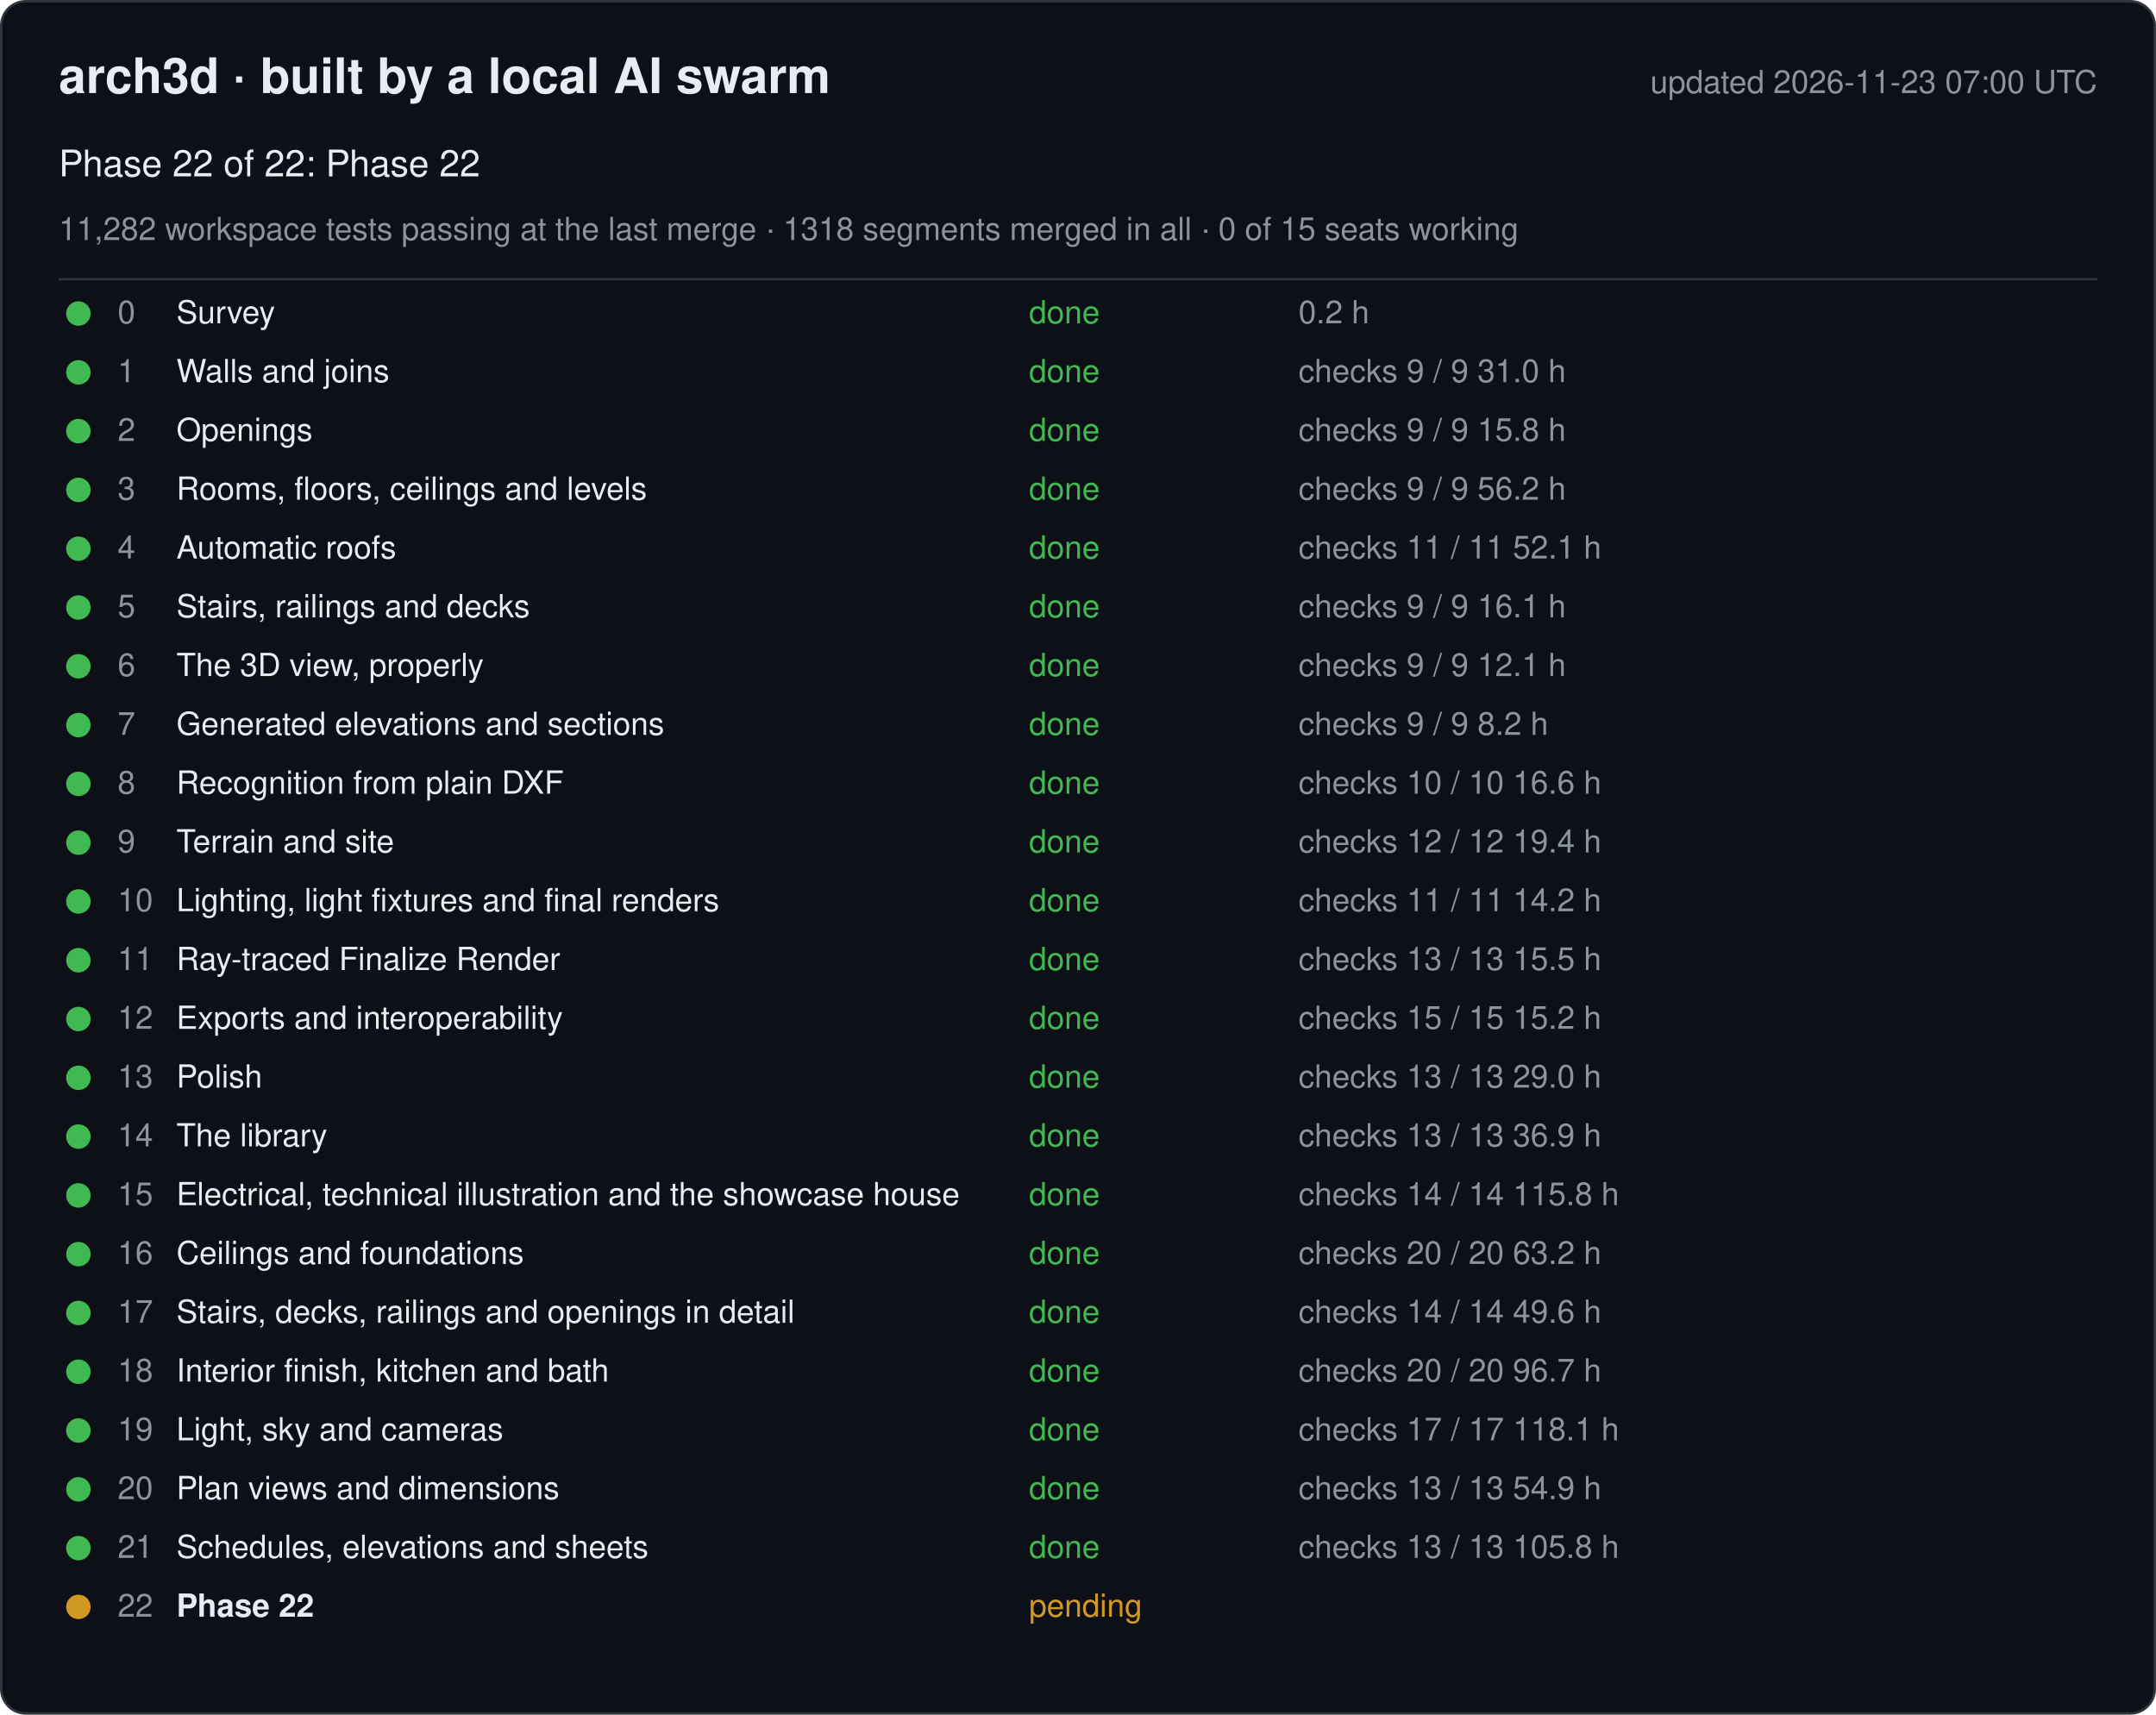
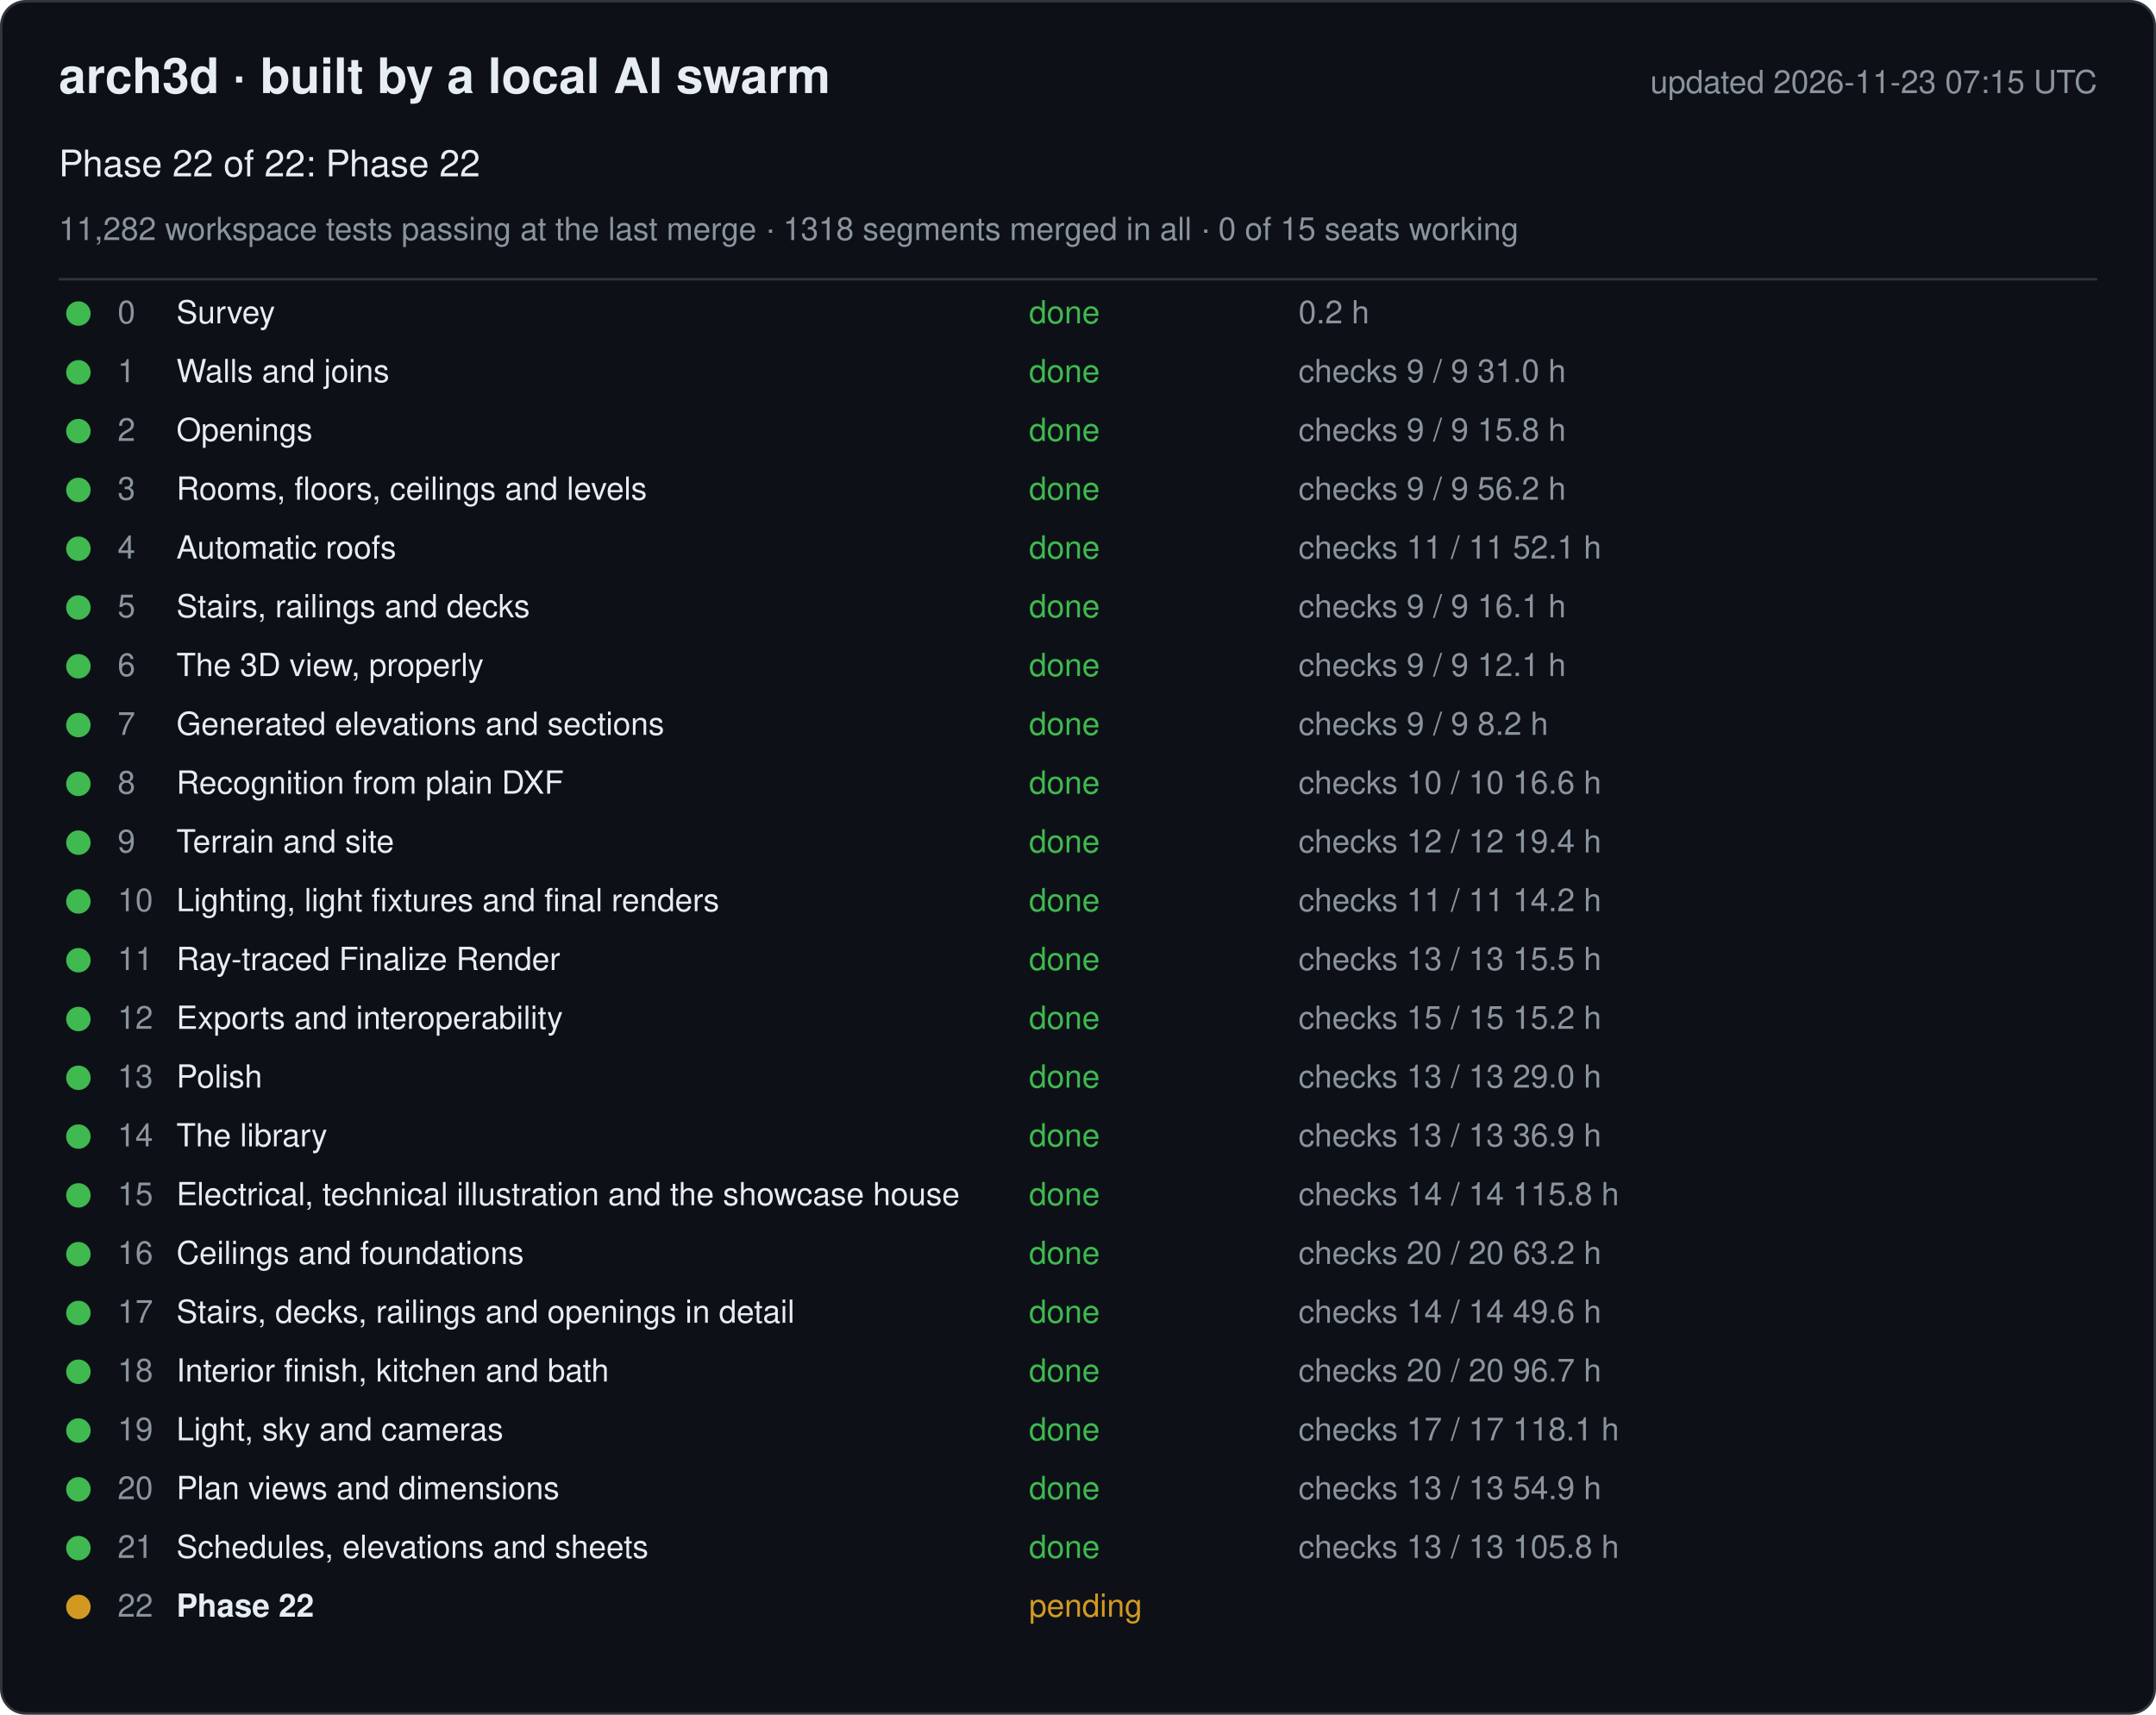
<svg xmlns="http://www.w3.org/2000/svg" width="880" height="700" viewBox="0 0 880 700" font-family="-apple-system, Segoe UI, Helvetica, Arial, sans-serif">
  <rect x="0.5" y="0.5" width="879" height="699" rx="10" fill="#0d1117" stroke="#30363d" />
  <text x="24" y="38" font-size="20" font-weight="600" fill="#e6edf3">arch3d · built by a local AI swarm</text>
-   <text x="856" y="38" font-size="13" fill="#8b949e" text-anchor="end">updated 2026-11-23 07:00 UTC</text>
+   <text x="856" y="38" font-size="13" fill="#8b949e" text-anchor="end">updated 2026-11-23 07:15 UTC</text>
  <text x="24" y="72" font-size="15" fill="#e6edf3">Phase 22 of 22: Phase 22</text>
  <text x="24" y="98" font-size="13" fill="#8b949e">11,282 workspace tests passing at the last merge · 1318 segments merged in all · 0 of 15 seats working</text>
  <line x1="24" y1="114" x2="856" y2="114" stroke="#30363d" />
  <g data-phase="0">
    <circle cx="32" cy="128" r="5" fill="#3fb950" />
    <text x="48" y="132" font-size="13" fill="#8b949e">0</text>
    <text x="72" y="132" font-size="13" fill="#e6edf3">Survey</text>
    <text x="420" y="132" font-size="13" fill="#3fb950">done</text>
    <text x="530" y="132" font-size="13" fill="#8b949e">0.2 h</text>
  </g>
  <g data-phase="1">
    <circle cx="32" cy="152" r="5" fill="#3fb950" />
    <text x="48" y="156" font-size="13" fill="#8b949e">1</text>
    <text x="72" y="156" font-size="13" fill="#e6edf3">Walls and joins</text>
    <text x="420" y="156" font-size="13" fill="#3fb950">done</text>
    <text x="530" y="156" font-size="13" fill="#8b949e">checks 9 / 9   31.0 h</text>
  </g>
  <g data-phase="2">
    <circle cx="32" cy="176" r="5" fill="#3fb950" />
    <text x="48" y="180" font-size="13" fill="#8b949e">2</text>
    <text x="72" y="180" font-size="13" fill="#e6edf3">Openings</text>
    <text x="420" y="180" font-size="13" fill="#3fb950">done</text>
    <text x="530" y="180" font-size="13" fill="#8b949e">checks 9 / 9   15.8 h</text>
  </g>
  <g data-phase="3">
    <circle cx="32" cy="200" r="5" fill="#3fb950" />
    <text x="48" y="204" font-size="13" fill="#8b949e">3</text>
    <text x="72" y="204" font-size="13" fill="#e6edf3">Rooms, floors, ceilings and levels</text>
    <text x="420" y="204" font-size="13" fill="#3fb950">done</text>
    <text x="530" y="204" font-size="13" fill="#8b949e">checks 9 / 9   56.2 h</text>
  </g>
  <g data-phase="4">
    <circle cx="32" cy="224" r="5" fill="#3fb950" />
    <text x="48" y="228" font-size="13" fill="#8b949e">4</text>
    <text x="72" y="228" font-size="13" fill="#e6edf3">Automatic roofs</text>
    <text x="420" y="228" font-size="13" fill="#3fb950">done</text>
    <text x="530" y="228" font-size="13" fill="#8b949e">checks 11 / 11   52.1 h</text>
  </g>
  <g data-phase="5">
    <circle cx="32" cy="248" r="5" fill="#3fb950" />
    <text x="48" y="252" font-size="13" fill="#8b949e">5</text>
    <text x="72" y="252" font-size="13" fill="#e6edf3">Stairs, railings and decks</text>
    <text x="420" y="252" font-size="13" fill="#3fb950">done</text>
    <text x="530" y="252" font-size="13" fill="#8b949e">checks 9 / 9   16.1 h</text>
  </g>
  <g data-phase="6">
    <circle cx="32" cy="272" r="5" fill="#3fb950" />
    <text x="48" y="276" font-size="13" fill="#8b949e">6</text>
    <text x="72" y="276" font-size="13" fill="#e6edf3">The 3D view, properly</text>
    <text x="420" y="276" font-size="13" fill="#3fb950">done</text>
    <text x="530" y="276" font-size="13" fill="#8b949e">checks 9 / 9   12.1 h</text>
  </g>
  <g data-phase="7">
    <circle cx="32" cy="296" r="5" fill="#3fb950" />
    <text x="48" y="300" font-size="13" fill="#8b949e">7</text>
    <text x="72" y="300" font-size="13" fill="#e6edf3">Generated elevations and sections</text>
    <text x="420" y="300" font-size="13" fill="#3fb950">done</text>
    <text x="530" y="300" font-size="13" fill="#8b949e">checks 9 / 9   8.2 h</text>
  </g>
  <g data-phase="8">
    <circle cx="32" cy="320" r="5" fill="#3fb950" />
    <text x="48" y="324" font-size="13" fill="#8b949e">8</text>
    <text x="72" y="324" font-size="13" fill="#e6edf3">Recognition from plain DXF</text>
    <text x="420" y="324" font-size="13" fill="#3fb950">done</text>
    <text x="530" y="324" font-size="13" fill="#8b949e">checks 10 / 10   16.6 h</text>
  </g>
  <g data-phase="9">
    <circle cx="32" cy="344" r="5" fill="#3fb950" />
    <text x="48" y="348" font-size="13" fill="#8b949e">9</text>
    <text x="72" y="348" font-size="13" fill="#e6edf3">Terrain and site</text>
    <text x="420" y="348" font-size="13" fill="#3fb950">done</text>
    <text x="530" y="348" font-size="13" fill="#8b949e">checks 12 / 12   19.4 h</text>
  </g>
  <g data-phase="10">
    <circle cx="32" cy="368" r="5" fill="#3fb950" />
    <text x="48" y="372" font-size="13" fill="#8b949e">10</text>
    <text x="72" y="372" font-size="13" fill="#e6edf3">Lighting, light fixtures and final renders</text>
    <text x="420" y="372" font-size="13" fill="#3fb950">done</text>
    <text x="530" y="372" font-size="13" fill="#8b949e">checks 11 / 11   14.2 h</text>
  </g>
  <g data-phase="11">
    <circle cx="32" cy="392" r="5" fill="#3fb950" />
    <text x="48" y="396" font-size="13" fill="#8b949e">11</text>
    <text x="72" y="396" font-size="13" fill="#e6edf3">Ray-traced Finalize Render</text>
    <text x="420" y="396" font-size="13" fill="#3fb950">done</text>
    <text x="530" y="396" font-size="13" fill="#8b949e">checks 13 / 13   15.5 h</text>
  </g>
  <g data-phase="12">
    <circle cx="32" cy="416" r="5" fill="#3fb950" />
    <text x="48" y="420" font-size="13" fill="#8b949e">12</text>
    <text x="72" y="420" font-size="13" fill="#e6edf3">Exports and interoperability</text>
    <text x="420" y="420" font-size="13" fill="#3fb950">done</text>
    <text x="530" y="420" font-size="13" fill="#8b949e">checks 15 / 15   15.2 h</text>
  </g>
  <g data-phase="13">
    <circle cx="32" cy="440" r="5" fill="#3fb950" />
    <text x="48" y="444" font-size="13" fill="#8b949e">13</text>
    <text x="72" y="444" font-size="13" fill="#e6edf3">Polish</text>
    <text x="420" y="444" font-size="13" fill="#3fb950">done</text>
    <text x="530" y="444" font-size="13" fill="#8b949e">checks 13 / 13   29.0 h</text>
  </g>
  <g data-phase="14">
    <circle cx="32" cy="464" r="5" fill="#3fb950" />
    <text x="48" y="468" font-size="13" fill="#8b949e">14</text>
    <text x="72" y="468" font-size="13" fill="#e6edf3">The library</text>
    <text x="420" y="468" font-size="13" fill="#3fb950">done</text>
    <text x="530" y="468" font-size="13" fill="#8b949e">checks 13 / 13   36.9 h</text>
  </g>
  <g data-phase="15">
    <circle cx="32" cy="488" r="5" fill="#3fb950" />
    <text x="48" y="492" font-size="13" fill="#8b949e">15</text>
    <text x="72" y="492" font-size="13" fill="#e6edf3">Electrical, technical illustration and the showcase house</text>
    <text x="420" y="492" font-size="13" fill="#3fb950">done</text>
    <text x="530" y="492" font-size="13" fill="#8b949e">checks 14 / 14   115.8 h</text>
  </g>
  <g data-phase="16">
    <circle cx="32" cy="512" r="5" fill="#3fb950" />
    <text x="48" y="516" font-size="13" fill="#8b949e">16</text>
    <text x="72" y="516" font-size="13" fill="#e6edf3">Ceilings and foundations</text>
    <text x="420" y="516" font-size="13" fill="#3fb950">done</text>
    <text x="530" y="516" font-size="13" fill="#8b949e">checks 20 / 20   63.2 h</text>
  </g>
  <g data-phase="17">
    <circle cx="32" cy="536" r="5" fill="#3fb950" />
    <text x="48" y="540" font-size="13" fill="#8b949e">17</text>
    <text x="72" y="540" font-size="13" fill="#e6edf3">Stairs, decks, railings and openings in detail</text>
    <text x="420" y="540" font-size="13" fill="#3fb950">done</text>
    <text x="530" y="540" font-size="13" fill="#8b949e">checks 14 / 14   49.6 h</text>
  </g>
  <g data-phase="18">
    <circle cx="32" cy="560" r="5" fill="#3fb950" />
    <text x="48" y="564" font-size="13" fill="#8b949e">18</text>
    <text x="72" y="564" font-size="13" fill="#e6edf3">Interior finish, kitchen and bath</text>
    <text x="420" y="564" font-size="13" fill="#3fb950">done</text>
    <text x="530" y="564" font-size="13" fill="#8b949e">checks 20 / 20   96.7 h</text>
  </g>
  <g data-phase="19">
    <circle cx="32" cy="584" r="5" fill="#3fb950" />
    <text x="48" y="588" font-size="13" fill="#8b949e">19</text>
    <text x="72" y="588" font-size="13" fill="#e6edf3">Light, sky and cameras</text>
    <text x="420" y="588" font-size="13" fill="#3fb950">done</text>
    <text x="530" y="588" font-size="13" fill="#8b949e">checks 17 / 17   118.1 h</text>
  </g>
  <g data-phase="20">
    <circle cx="32" cy="608" r="5" fill="#3fb950" />
    <text x="48" y="612" font-size="13" fill="#8b949e">20</text>
    <text x="72" y="612" font-size="13" fill="#e6edf3">Plan views and dimensions</text>
    <text x="420" y="612" font-size="13" fill="#3fb950">done</text>
    <text x="530" y="612" font-size="13" fill="#8b949e">checks 13 / 13   54.9 h</text>
  </g>
  <g data-phase="21">
    <circle cx="32" cy="632" r="5" fill="#3fb950" />
    <text x="48" y="636" font-size="13" fill="#8b949e">21</text>
    <text x="72" y="636" font-size="13" fill="#e6edf3">Schedules, elevations and sheets</text>
    <text x="420" y="636" font-size="13" fill="#3fb950">done</text>
    <text x="530" y="636" font-size="13" fill="#8b949e">checks 13 / 13   105.8 h</text>
  </g>
  <g data-phase="22">
    <circle cx="32" cy="656" r="5" fill="#d29922" />
    <text x="48" y="660" font-size="13" fill="#8b949e">22</text>
    <text x="72" y="660" font-size="13" fill="#e6edf3" font-weight="600">Phase 22</text>
    <text x="420" y="660" font-size="13" fill="#d29922">pending</text>
    <text x="530" y="660" font-size="13" fill="#8b949e" />
  </g>
</svg>
